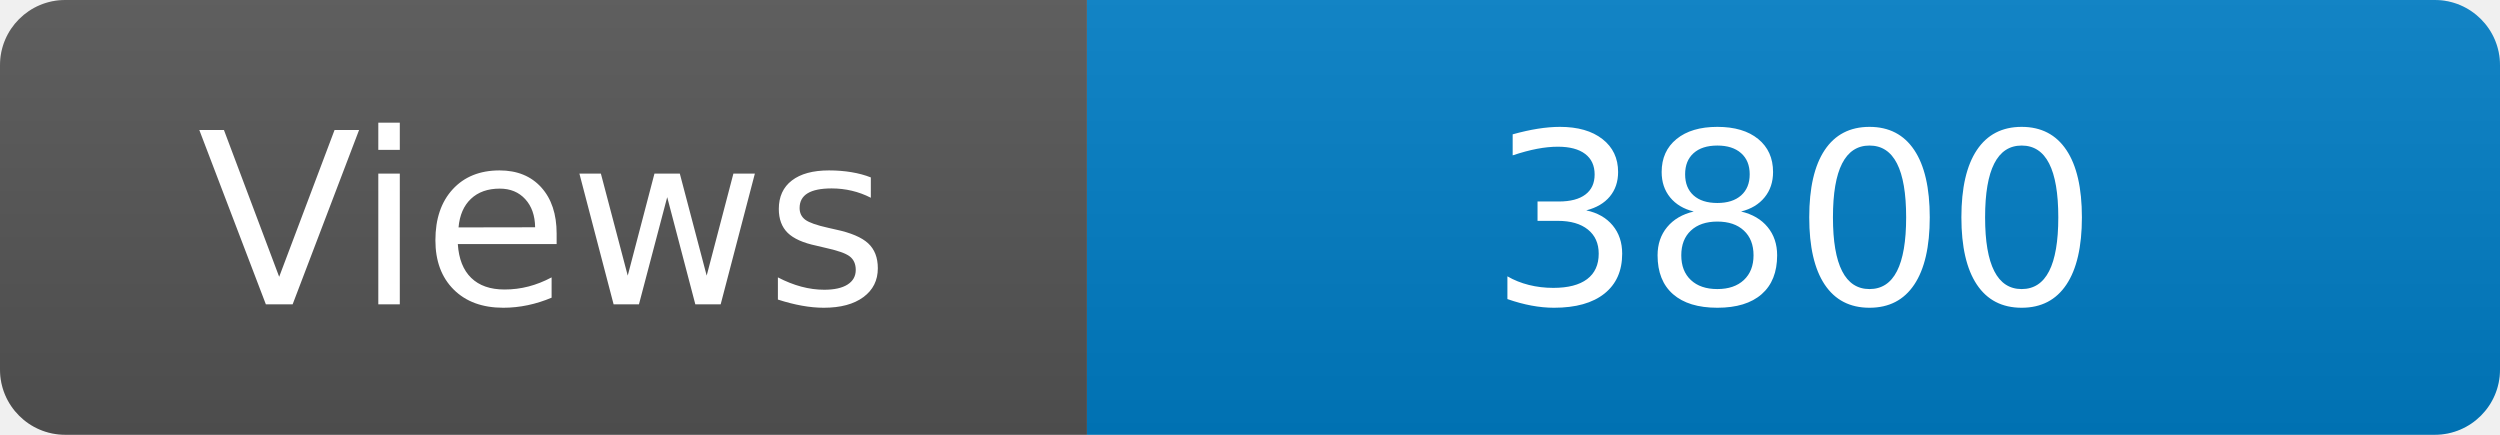
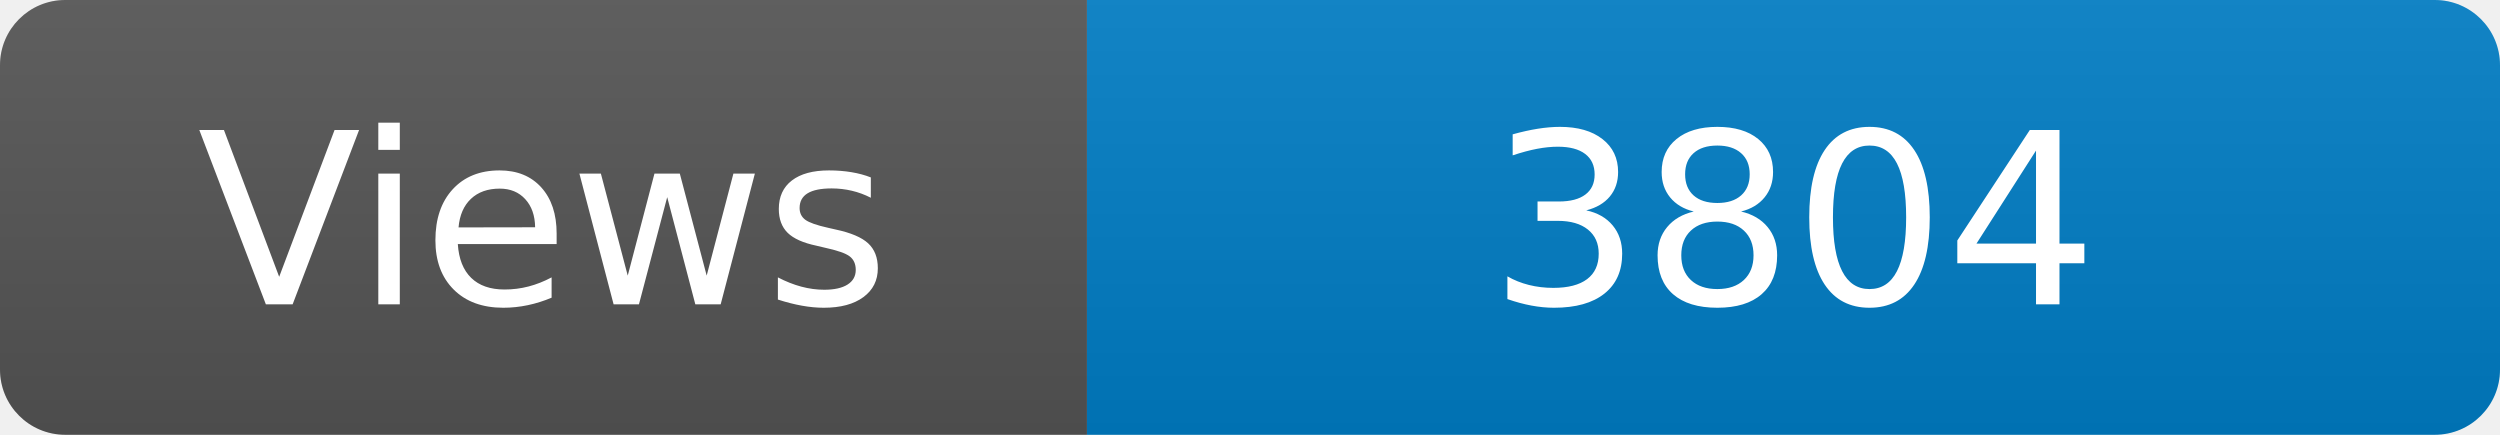
<svg xmlns="http://www.w3.org/2000/svg" width="115" height="20" role="img" aria-label="Maintained?: yes">
  <linearGradient id="s" x2="0" y2="100%">
    <stop offset="0" stop-color="#bbb" stop-opacity=".1" />
    <stop offset="1" stop-opacity=".1" />
  </linearGradient>
  <clipPath id="r">
    <rect width="115" height="20" rx="3" fill="#fff" />
  </clipPath>
  <g clip-path="url(#r)">
    <rect width="50" height="20" fill="#555" />
    <rect x="50" width="160" height="20" fill="#007ec6" />
    <rect width="115" height="20" fill="url(#s)" />
  </g>
  <g fill="#fff" text-anchor="middle" font-family="Verdana,Geneva,DejaVu Sans,sans-serif" font-size="110">
    <text x="250" y="140" transform="scale(.1)" fill="#fff">Views</text>
-     <text x="825" y="140" transform="scale(.1)" fill="#fff">3800</text>
+     <text x="825" y="140" transform="scale(.1)" fill="#fff">3804</text>
  </g>
</svg>
